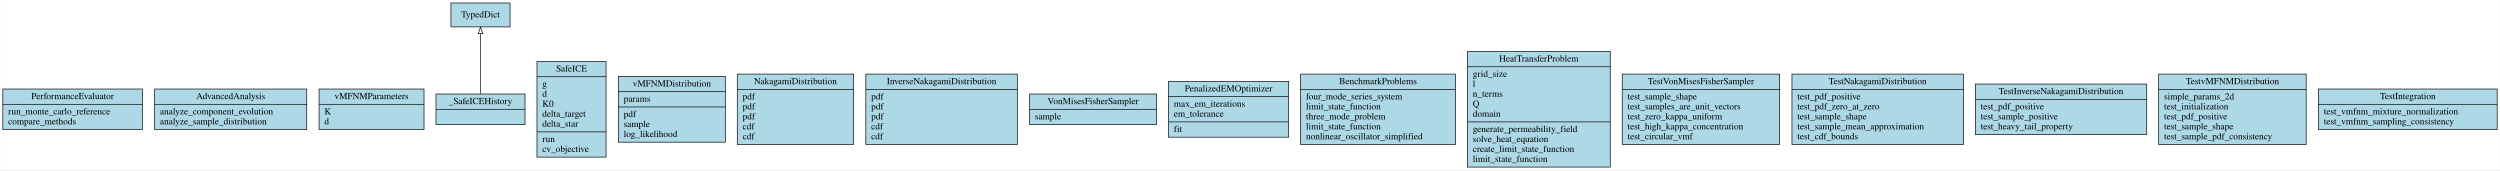
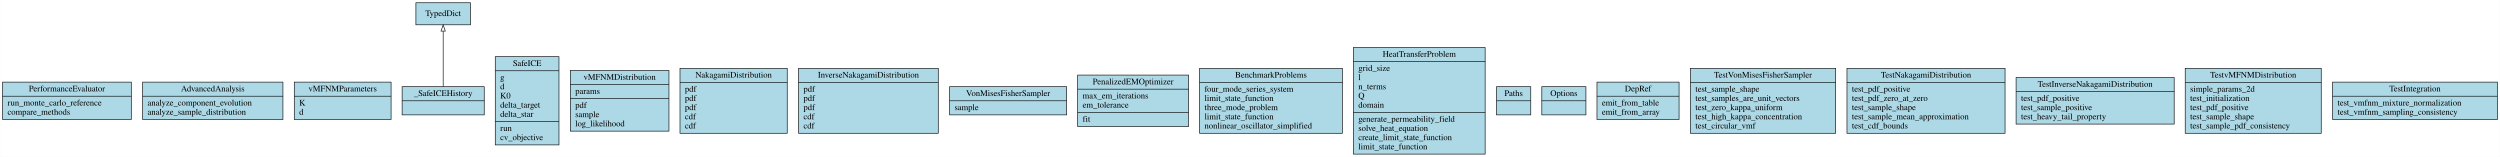
- <svg xmlns="http://www.w3.org/2000/svg" width="3763pt" height="256pt" viewBox="0.00 0.00 3762.50 256.00">
+ <svg xmlns="http://www.w3.org/2000/svg" width="4080pt" height="256pt" viewBox="0.00 0.00 4079.50 256.00">
  <g id="graph0" class="graph" transform="scale(1 1) rotate(0) translate(4 252)">
-     <polygon fill="white" stroke="transparent" points="-4,4 -4,-252 3758.5,-252 3758.5,4 -4,4" />
+     <polygon fill="white" stroke="transparent" points="-4,4 -4,-252 4075.5,-252 4075.5,4 -4,4" />
    <g id="node1" class="node">
      <polygon fill="lightblue" stroke="black" points="0,-57 0,-118 210,-118 210,-57 0,-57" />
      <text text-anchor="middle" x="105" y="-102.8" font-family="Times,serif" font-size="14.00">PerformanceEvaluator</text>
      <polyline fill="none" stroke="black" points="0,-95 210,-95 " />
      <text text-anchor="start" x="8" y="-79.8" font-family="Times,serif" font-size="14.00">run_monte_carlo_reference</text>
      <text text-anchor="start" x="8" y="-64.8" font-family="Times,serif" font-size="14.00">compare_methods</text>
    </g>
    <g id="node2" class="node">
      <polygon fill="lightblue" stroke="black" points="228.5,-57 228.5,-118 457.5,-118 457.5,-57 228.5,-57" />
      <text text-anchor="middle" x="343" y="-102.8" font-family="Times,serif" font-size="14.00">AdvancedAnalysis</text>
      <polyline fill="none" stroke="black" points="228.5,-95 457.5,-95 " />
      <text text-anchor="start" x="236.5" y="-79.8" font-family="Times,serif" font-size="14.00">analyze_component_evolution</text>
      <text text-anchor="start" x="236.5" y="-64.8" font-family="Times,serif" font-size="14.00">analyze_sample_distribution</text>
    </g>
    <g id="node3" class="node">
      <polygon fill="lightblue" stroke="black" points="476,-57 476,-118 634,-118 634,-57 476,-57" />
      <text text-anchor="middle" x="555" y="-102.8" font-family="Times,serif" font-size="14.00">vMFNMParameters</text>
      <polyline fill="none" stroke="black" points="476,-95 634,-95 " />
      <text text-anchor="start" x="484" y="-79.8" font-family="Times,serif" font-size="14.00">K</text>
      <text text-anchor="start" x="484" y="-64.8" font-family="Times,serif" font-size="14.00">d</text>
    </g>
    <g id="node4" class="node">
      <polygon fill="lightblue" stroke="black" points="652,-64.5 652,-110.5 786,-110.5 786,-64.5 652,-64.5" />
      <text text-anchor="middle" x="719" y="-95.3" font-family="Times,serif" font-size="14.00">_SafeICEHistory</text>
      <polyline fill="none" stroke="black" points="652,-87.5 786,-87.5 " />
      <text text-anchor="middle" x="719" y="-72.3" font-family="Times,serif" font-size="14.00"> </text>
    </g>
-     <g id="node18" class="node">
+     <g id="node21" class="node">
      <polygon fill="lightblue" stroke="black" points="674.5,-211.5 674.5,-247.5 763.5,-247.5 763.5,-211.5 674.5,-211.5" />
      <text text-anchor="middle" x="719" y="-225.8" font-family="Times,serif" font-size="14.00">TypedDict</text>
    </g>
    <g id="edge1" class="edge">
      <path fill="none" stroke="black" d="M719,-110.68C719,-135.21 719,-174.75 719,-201.17" />
      <polygon fill="none" stroke="black" points="715.5,-201.28 719,-211.28 722.5,-201.28 715.5,-201.28" />
    </g>
    <g id="node5" class="node">
      <polygon fill="lightblue" stroke="black" points="804,-15.5 804,-159.5 908,-159.5 908,-15.5 804,-15.5" />
      <text text-anchor="middle" x="856" y="-144.3" font-family="Times,serif" font-size="14.00">SafeICE</text>
      <polyline fill="none" stroke="black" points="804,-136.5 908,-136.5 " />
      <text text-anchor="start" x="812" y="-121.3" font-family="Times,serif" font-size="14.00">g</text>
      <text text-anchor="start" x="812" y="-106.3" font-family="Times,serif" font-size="14.00">d</text>
      <text text-anchor="start" x="812" y="-91.3" font-family="Times,serif" font-size="14.00">K0</text>
      <text text-anchor="start" x="812" y="-76.3" font-family="Times,serif" font-size="14.00">delta_target</text>
      <text text-anchor="start" x="812" y="-61.3" font-family="Times,serif" font-size="14.00">delta_star</text>
      <polyline fill="none" stroke="black" points="804,-53.5 908,-53.5 " />
      <text text-anchor="start" x="812" y="-38.3" font-family="Times,serif" font-size="14.00">run</text>
      <text text-anchor="start" x="812" y="-23.3" font-family="Times,serif" font-size="14.00">cv_objective</text>
    </g>
    <g id="node6" class="node">
      <polygon fill="lightblue" stroke="black" points="926.5,-38 926.5,-137 1087.5,-137 1087.5,-38 926.5,-38" />
      <text text-anchor="middle" x="1007" y="-121.8" font-family="Times,serif" font-size="14.00">vMFNMDistribution</text>
      <polyline fill="none" stroke="black" points="926.5,-114 1087.5,-114 " />
      <text text-anchor="start" x="934.5" y="-98.8" font-family="Times,serif" font-size="14.00">params</text>
      <polyline fill="none" stroke="black" points="926.5,-91 1087.5,-91 " />
      <text text-anchor="start" x="934.5" y="-75.8" font-family="Times,serif" font-size="14.00">pdf</text>
      <text text-anchor="start" x="934.5" y="-60.8" font-family="Times,serif" font-size="14.00">sample</text>
      <text text-anchor="start" x="934.5" y="-45.8" font-family="Times,serif" font-size="14.00">log_likelihood</text>
    </g>
    <g id="node7" class="node">
      <polygon fill="lightblue" stroke="black" points="1105.5,-34.5 1105.5,-140.5 1280.5,-140.5 1280.5,-34.5 1105.5,-34.5" />
      <text text-anchor="middle" x="1193" y="-125.3" font-family="Times,serif" font-size="14.00">NakagamiDistribution</text>
      <polyline fill="none" stroke="black" points="1105.5,-117.5 1280.5,-117.5 " />
      <text text-anchor="start" x="1113.5" y="-102.3" font-family="Times,serif" font-size="14.00">pdf</text>
      <text text-anchor="start" x="1113.5" y="-87.3" font-family="Times,serif" font-size="14.00">pdf</text>
      <text text-anchor="start" x="1113.5" y="-72.3" font-family="Times,serif" font-size="14.00">pdf</text>
      <text text-anchor="start" x="1113.5" y="-57.3" font-family="Times,serif" font-size="14.00">cdf</text>
      <text text-anchor="start" x="1113.5" y="-42.3" font-family="Times,serif" font-size="14.00">cdf</text>
    </g>
    <g id="node8" class="node">
      <polygon fill="lightblue" stroke="black" points="1299,-34.5 1299,-140.5 1527,-140.5 1527,-34.5 1299,-34.5" />
      <text text-anchor="middle" x="1413" y="-125.3" font-family="Times,serif" font-size="14.00">InverseNakagamiDistribution</text>
      <polyline fill="none" stroke="black" points="1299,-117.5 1527,-117.5 " />
      <text text-anchor="start" x="1307" y="-102.3" font-family="Times,serif" font-size="14.00">pdf</text>
      <text text-anchor="start" x="1307" y="-87.3" font-family="Times,serif" font-size="14.00">pdf</text>
      <text text-anchor="start" x="1307" y="-72.3" font-family="Times,serif" font-size="14.00">pdf</text>
      <text text-anchor="start" x="1307" y="-57.3" font-family="Times,serif" font-size="14.00">cdf</text>
      <text text-anchor="start" x="1307" y="-42.3" font-family="Times,serif" font-size="14.00">cdf</text>
    </g>
    <g id="node9" class="node">
      <polygon fill="lightblue" stroke="black" points="1545.5,-64.5 1545.5,-110.5 1736.5,-110.5 1736.5,-64.5 1545.5,-64.5" />
      <text text-anchor="middle" x="1641" y="-95.3" font-family="Times,serif" font-size="14.00">VonMisesFisherSampler</text>
      <polyline fill="none" stroke="black" points="1545.5,-87.5 1736.5,-87.5 " />
      <text text-anchor="start" x="1553.5" y="-72.3" font-family="Times,serif" font-size="14.00">sample</text>
    </g>
    <g id="node10" class="node">
      <polygon fill="lightblue" stroke="black" points="1754.5,-45.5 1754.5,-129.5 1935.5,-129.5 1935.5,-45.5 1754.5,-45.5" />
      <text text-anchor="middle" x="1845" y="-114.3" font-family="Times,serif" font-size="14.00">PenalizedEMOptimizer</text>
      <polyline fill="none" stroke="black" points="1754.5,-106.5 1935.5,-106.5 " />
      <text text-anchor="start" x="1762.5" y="-91.3" font-family="Times,serif" font-size="14.00">max_em_iterations</text>
      <text text-anchor="start" x="1762.5" y="-76.3" font-family="Times,serif" font-size="14.00">em_tolerance</text>
      <polyline fill="none" stroke="black" points="1754.5,-68.5 1935.5,-68.5 " />
      <text text-anchor="start" x="1762.5" y="-53.3" font-family="Times,serif" font-size="14.00">fit</text>
    </g>
    <g id="node11" class="node">
      <polygon fill="lightblue" stroke="black" points="1953.5,-34.5 1953.5,-140.5 2186.5,-140.5 2186.5,-34.5 1953.5,-34.5" />
      <text text-anchor="middle" x="2070" y="-125.3" font-family="Times,serif" font-size="14.00">BenchmarkProblems</text>
      <polyline fill="none" stroke="black" points="1953.5,-117.5 2186.5,-117.5 " />
      <text text-anchor="start" x="1961.5" y="-102.3" font-family="Times,serif" font-size="14.00">four_mode_series_system</text>
      <text text-anchor="start" x="1961.5" y="-87.3" font-family="Times,serif" font-size="14.00">limit_state_function</text>
      <text text-anchor="start" x="1961.5" y="-72.3" font-family="Times,serif" font-size="14.00">three_mode_problem</text>
      <text text-anchor="start" x="1961.5" y="-57.3" font-family="Times,serif" font-size="14.00">limit_state_function</text>
      <text text-anchor="start" x="1961.5" y="-42.3" font-family="Times,serif" font-size="14.00">nonlinear_oscillator_simplified</text>
    </g>
    <g id="node12" class="node">
      <polygon fill="lightblue" stroke="black" points="2204.5,-0.5 2204.5,-174.5 2419.5,-174.5 2419.5,-0.5 2204.5,-0.5" />
      <text text-anchor="middle" x="2312" y="-159.3" font-family="Times,serif" font-size="14.00">HeatTransferProblem</text>
      <polyline fill="none" stroke="black" points="2204.5,-151.5 2419.5,-151.5 " />
      <text text-anchor="start" x="2212.5" y="-136.3" font-family="Times,serif" font-size="14.00">grid_size</text>
      <text text-anchor="start" x="2212.5" y="-121.3" font-family="Times,serif" font-size="14.00">l</text>
      <text text-anchor="start" x="2212.5" y="-106.3" font-family="Times,serif" font-size="14.00">n_terms</text>
      <text text-anchor="start" x="2212.5" y="-91.3" font-family="Times,serif" font-size="14.00">Q</text>
      <text text-anchor="start" x="2212.5" y="-76.3" font-family="Times,serif" font-size="14.00">domain</text>
      <polyline fill="none" stroke="black" points="2204.5,-68.5 2419.5,-68.5 " />
      <text text-anchor="start" x="2212.5" y="-53.3" font-family="Times,serif" font-size="14.00">generate_permeability_field</text>
      <text text-anchor="start" x="2212.5" y="-38.3" font-family="Times,serif" font-size="14.00">solve_heat_equation</text>
      <text text-anchor="start" x="2212.5" y="-23.3" font-family="Times,serif" font-size="14.00">create_limit_state_function</text>
      <text text-anchor="start" x="2212.5" y="-8.3" font-family="Times,serif" font-size="14.00">limit_state_function</text>
    </g>
    <g id="node13" class="node">
-       <polygon fill="lightblue" stroke="black" points="2437.5,-34.5 2437.5,-140.5 2674.5,-140.5 2674.5,-34.5 2437.5,-34.5" />
-       <text text-anchor="middle" x="2556" y="-125.3" font-family="Times,serif" font-size="14.00">TestVonMisesFisherSampler</text>
-       <polyline fill="none" stroke="black" points="2437.5,-117.5 2674.5,-117.5 " />
-       <text text-anchor="start" x="2445.5" y="-102.3" font-family="Times,serif" font-size="14.00">test_sample_shape</text>
-       <text text-anchor="start" x="2445.5" y="-87.3" font-family="Times,serif" font-size="14.00">test_samples_are_unit_vectors</text>
-       <text text-anchor="start" x="2445.5" y="-72.3" font-family="Times,serif" font-size="14.00">test_zero_kappa_uniform</text>
-       <text text-anchor="start" x="2445.5" y="-57.3" font-family="Times,serif" font-size="14.00">test_high_kappa_concentration</text>
-       <text text-anchor="start" x="2445.5" y="-42.3" font-family="Times,serif" font-size="14.00">test_circular_vmf</text>
+       <polygon fill="lightblue" stroke="black" points="2438,-64.5 2438,-110.5 2494,-110.5 2494,-64.5 2438,-64.5" />
+       <text text-anchor="middle" x="2466" y="-95.3" font-family="Times,serif" font-size="14.00">Paths</text>
+       <polyline fill="none" stroke="black" points="2438,-87.5 2494,-87.5 " />
+       <text text-anchor="middle" x="2466" y="-72.3" font-family="Times,serif" font-size="14.00"> </text>
    </g>
    <g id="node14" class="node">
-       <polygon fill="lightblue" stroke="black" points="2693,-34.5 2693,-140.5 2951,-140.5 2951,-34.5 2693,-34.5" />
-       <text text-anchor="middle" x="2822" y="-125.3" font-family="Times,serif" font-size="14.00">TestNakagamiDistribution</text>
-       <polyline fill="none" stroke="black" points="2693,-117.5 2951,-117.5 " />
-       <text text-anchor="start" x="2701" y="-102.3" font-family="Times,serif" font-size="14.00">test_pdf_positive</text>
-       <text text-anchor="start" x="2701" y="-87.3" font-family="Times,serif" font-size="14.00">test_pdf_zero_at_zero</text>
-       <text text-anchor="start" x="2701" y="-72.3" font-family="Times,serif" font-size="14.00">test_sample_shape</text>
-       <text text-anchor="start" x="2701" y="-57.3" font-family="Times,serif" font-size="14.00">test_sample_mean_approximation</text>
-       <text text-anchor="start" x="2701" y="-42.3" font-family="Times,serif" font-size="14.00">test_cdf_bounds</text>
+       <polygon fill="lightblue" stroke="black" points="2512,-64.5 2512,-110.5 2584,-110.5 2584,-64.5 2512,-64.5" />
+       <text text-anchor="middle" x="2548" y="-95.3" font-family="Times,serif" font-size="14.00">Options</text>
+       <polyline fill="none" stroke="black" points="2512,-87.5 2584,-87.5 " />
+       <text text-anchor="middle" x="2548" y="-72.3" font-family="Times,serif" font-size="14.00"> </text>
    </g>
    <g id="node15" class="node">
-       <polygon fill="lightblue" stroke="black" points="2969,-49.5 2969,-125.5 3227,-125.5 3227,-49.5 2969,-49.5" />
-       <text text-anchor="middle" x="3098" y="-110.3" font-family="Times,serif" font-size="14.00">TestInverseNakagamiDistribution</text>
-       <polyline fill="none" stroke="black" points="2969,-102.5 3227,-102.5 " />
-       <text text-anchor="start" x="2977" y="-87.3" font-family="Times,serif" font-size="14.00">test_pdf_positive</text>
-       <text text-anchor="start" x="2977" y="-72.3" font-family="Times,serif" font-size="14.00">test_sample_positive</text>
-       <text text-anchor="start" x="2977" y="-57.3" font-family="Times,serif" font-size="14.00">test_heavy_tail_property</text>
+       <polygon fill="lightblue" stroke="black" points="2602,-57 2602,-118 2736,-118 2736,-57 2602,-57" />
+       <text text-anchor="middle" x="2669" y="-102.8" font-family="Times,serif" font-size="14.00">DepRef</text>
+       <polyline fill="none" stroke="black" points="2602,-95 2736,-95 " />
+       <text text-anchor="start" x="2610" y="-79.8" font-family="Times,serif" font-size="14.00">emit_from_table</text>
+       <text text-anchor="start" x="2610" y="-64.8" font-family="Times,serif" font-size="14.00">emit_from_array</text>
    </g>
    <g id="node16" class="node">
-       <polygon fill="lightblue" stroke="black" points="3245,-34.5 3245,-140.5 3467,-140.5 3467,-34.5 3245,-34.5" />
-       <text text-anchor="middle" x="3356" y="-125.3" font-family="Times,serif" font-size="14.00">TestvMFNMDistribution</text>
-       <polyline fill="none" stroke="black" points="3245,-117.5 3467,-117.5 " />
-       <text text-anchor="start" x="3253" y="-102.3" font-family="Times,serif" font-size="14.00">simple_params_2d</text>
-       <text text-anchor="start" x="3253" y="-87.3" font-family="Times,serif" font-size="14.00">test_initialization</text>
-       <text text-anchor="start" x="3253" y="-72.3" font-family="Times,serif" font-size="14.00">test_pdf_positive</text>
-       <text text-anchor="start" x="3253" y="-57.3" font-family="Times,serif" font-size="14.00">test_sample_shape</text>
-       <text text-anchor="start" x="3253" y="-42.3" font-family="Times,serif" font-size="14.00">test_sample_pdf_consistency</text>
+       <polygon fill="lightblue" stroke="black" points="2754.5,-34.5 2754.5,-140.5 2991.5,-140.5 2991.5,-34.5 2754.5,-34.5" />
+       <text text-anchor="middle" x="2873" y="-125.3" font-family="Times,serif" font-size="14.00">TestVonMisesFisherSampler</text>
+       <polyline fill="none" stroke="black" points="2754.5,-117.5 2991.5,-117.5 " />
+       <text text-anchor="start" x="2762.5" y="-102.3" font-family="Times,serif" font-size="14.00">test_sample_shape</text>
+       <text text-anchor="start" x="2762.5" y="-87.3" font-family="Times,serif" font-size="14.00">test_samples_are_unit_vectors</text>
+       <text text-anchor="start" x="2762.5" y="-72.3" font-family="Times,serif" font-size="14.00">test_zero_kappa_uniform</text>
+       <text text-anchor="start" x="2762.5" y="-57.3" font-family="Times,serif" font-size="14.00">test_high_kappa_concentration</text>
+       <text text-anchor="start" x="2762.5" y="-42.3" font-family="Times,serif" font-size="14.00">test_circular_vmf</text>
    </g>
    <g id="node17" class="node">
-       <polygon fill="lightblue" stroke="black" points="3485.5,-57 3485.5,-118 3754.5,-118 3754.5,-57 3485.5,-57" />
-       <text text-anchor="middle" x="3620" y="-102.8" font-family="Times,serif" font-size="14.00">TestIntegration</text>
-       <polyline fill="none" stroke="black" points="3485.5,-95 3754.5,-95 " />
-       <text text-anchor="start" x="3493.5" y="-79.8" font-family="Times,serif" font-size="14.00">test_vmfnm_mixture_normalization</text>
-       <text text-anchor="start" x="3493.5" y="-64.8" font-family="Times,serif" font-size="14.00">test_vmfnm_sampling_consistency</text>
+       <polygon fill="lightblue" stroke="black" points="3010,-34.5 3010,-140.5 3268,-140.5 3268,-34.5 3010,-34.5" />
+       <text text-anchor="middle" x="3139" y="-125.3" font-family="Times,serif" font-size="14.00">TestNakagamiDistribution</text>
+       <polyline fill="none" stroke="black" points="3010,-117.5 3268,-117.5 " />
+       <text text-anchor="start" x="3018" y="-102.3" font-family="Times,serif" font-size="14.00">test_pdf_positive</text>
+       <text text-anchor="start" x="3018" y="-87.3" font-family="Times,serif" font-size="14.00">test_pdf_zero_at_zero</text>
+       <text text-anchor="start" x="3018" y="-72.3" font-family="Times,serif" font-size="14.00">test_sample_shape</text>
+       <text text-anchor="start" x="3018" y="-57.3" font-family="Times,serif" font-size="14.00">test_sample_mean_approximation</text>
+       <text text-anchor="start" x="3018" y="-42.3" font-family="Times,serif" font-size="14.00">test_cdf_bounds</text>
+     </g>
+     <g id="node18" class="node">
+       <polygon fill="lightblue" stroke="black" points="3286,-49.5 3286,-125.5 3544,-125.5 3544,-49.5 3286,-49.5" />
+       <text text-anchor="middle" x="3415" y="-110.3" font-family="Times,serif" font-size="14.00">TestInverseNakagamiDistribution</text>
+       <polyline fill="none" stroke="black" points="3286,-102.5 3544,-102.5 " />
+       <text text-anchor="start" x="3294" y="-87.3" font-family="Times,serif" font-size="14.00">test_pdf_positive</text>
+       <text text-anchor="start" x="3294" y="-72.3" font-family="Times,serif" font-size="14.00">test_sample_positive</text>
+       <text text-anchor="start" x="3294" y="-57.3" font-family="Times,serif" font-size="14.00">test_heavy_tail_property</text>
+     </g>
+     <g id="node19" class="node">
+       <polygon fill="lightblue" stroke="black" points="3562,-34.5 3562,-140.5 3784,-140.5 3784,-34.5 3562,-34.5" />
+       <text text-anchor="middle" x="3673" y="-125.3" font-family="Times,serif" font-size="14.00">TestvMFNMDistribution</text>
+       <polyline fill="none" stroke="black" points="3562,-117.5 3784,-117.5 " />
+       <text text-anchor="start" x="3570" y="-102.3" font-family="Times,serif" font-size="14.00">simple_params_2d</text>
+       <text text-anchor="start" x="3570" y="-87.3" font-family="Times,serif" font-size="14.00">test_initialization</text>
+       <text text-anchor="start" x="3570" y="-72.3" font-family="Times,serif" font-size="14.00">test_pdf_positive</text>
+       <text text-anchor="start" x="3570" y="-57.3" font-family="Times,serif" font-size="14.00">test_sample_shape</text>
+       <text text-anchor="start" x="3570" y="-42.3" font-family="Times,serif" font-size="14.00">test_sample_pdf_consistency</text>
+     </g>
+     <g id="node20" class="node">
+       <polygon fill="lightblue" stroke="black" points="3802.5,-57 3802.5,-118 4071.5,-118 4071.5,-57 3802.5,-57" />
+       <text text-anchor="middle" x="3937" y="-102.8" font-family="Times,serif" font-size="14.00">TestIntegration</text>
+       <polyline fill="none" stroke="black" points="3802.5,-95 4071.5,-95 " />
+       <text text-anchor="start" x="3810.5" y="-79.8" font-family="Times,serif" font-size="14.00">test_vmfnm_mixture_normalization</text>
+       <text text-anchor="start" x="3810.5" y="-64.8" font-family="Times,serif" font-size="14.00">test_vmfnm_sampling_consistency</text>
    </g>
  </g>
</svg>
